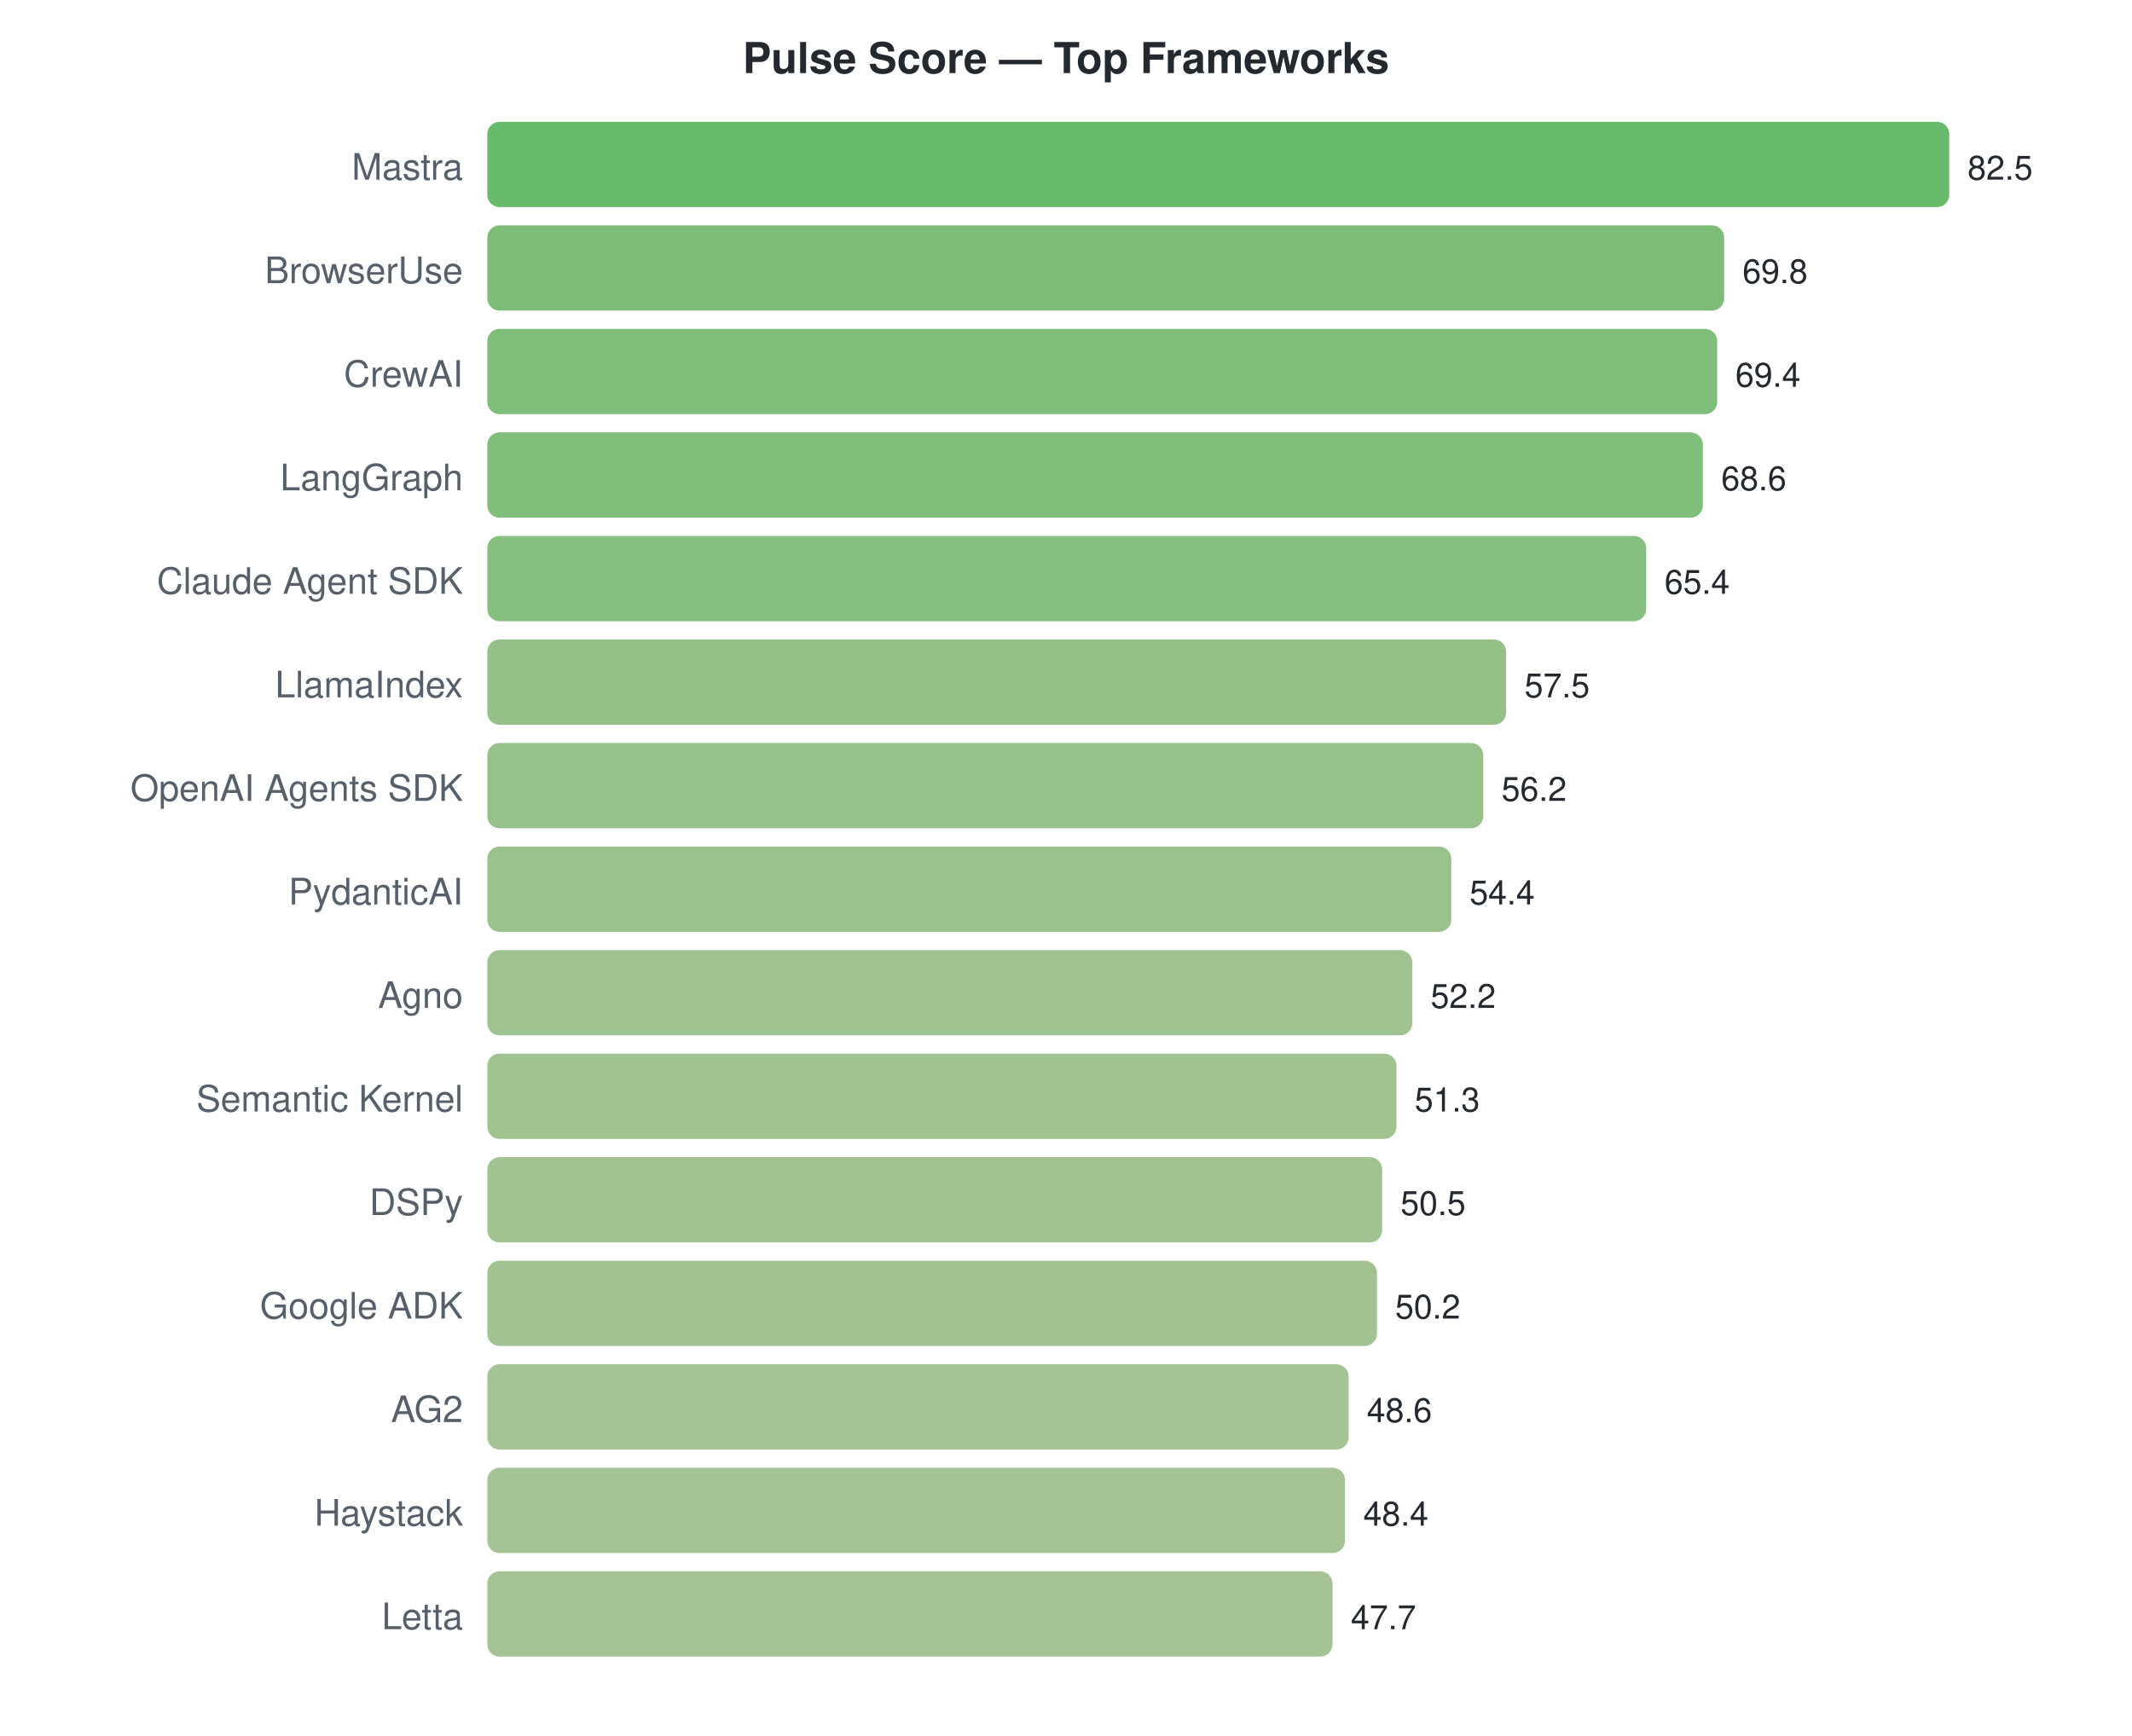
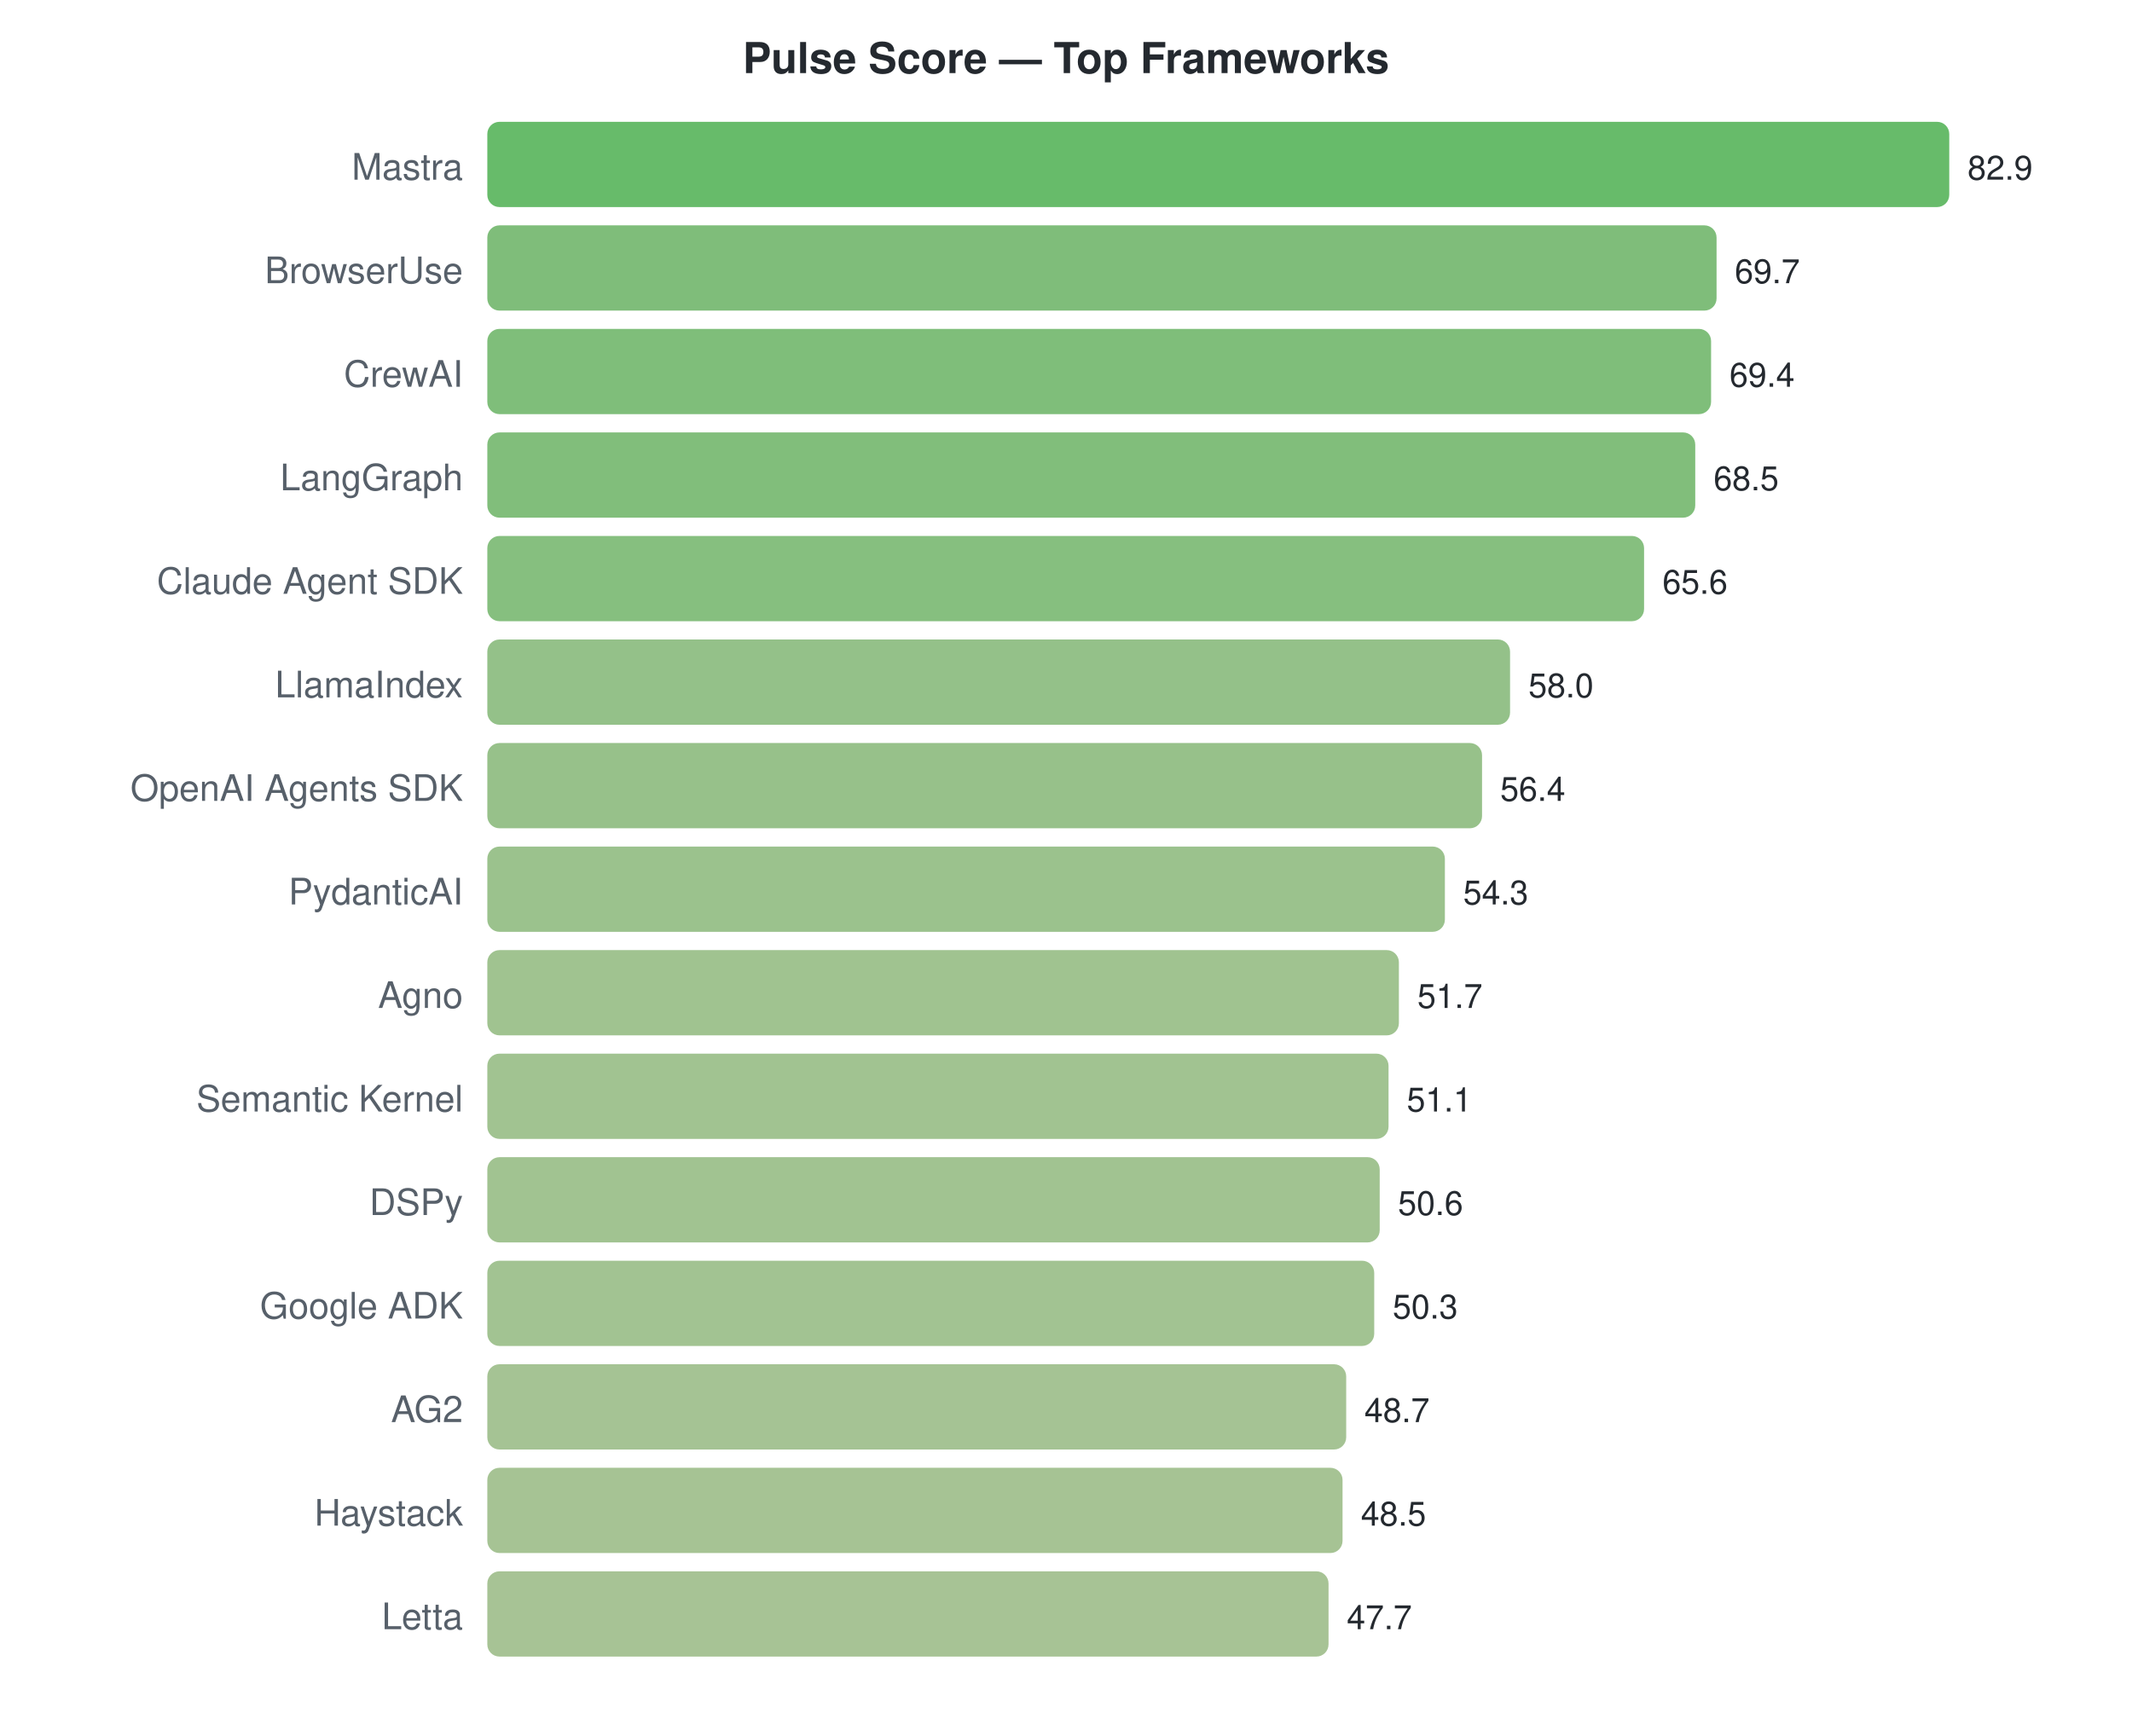
<svg xmlns="http://www.w3.org/2000/svg" width="700" height="570">
  <style>text { font-family: -apple-system, BlinkMacSystemFont, "Segoe UI", Helvetica, Arial, sans-serif; }</style>
  <text x="350" y="24" text-anchor="middle" font-size="14" font-weight="bold" fill="#24292f">Pulse Score — Top Frameworks</text>
  <text x="152" y="59" text-anchor="end" font-size="12" fill="#57606a">Mastra</text>
  <rect x="160" y="40" width="480.0" height="28" rx="4" fill="#4caf50" opacity="0.85" />
-   <text x="646.0" y="59" font-size="11" fill="#24292f">82.5</text>
+   <text x="646.0" y="59" font-size="11" fill="#24292f">82.9</text>
  <text x="152" y="93" text-anchor="end" font-size="12" fill="#57606a">BrowserUse</text>
-   <rect x="160" y="74" width="406.1" height="28" rx="4" fill="#67b262" opacity="0.85" />
-   <text x="572.109" y="93" font-size="11" fill="#24292f">69.8</text>
+   <rect x="160" y="74" width="403.6" height="28" rx="4" fill="#68b263" opacity="0.85" />
+   <text x="569.571" y="93" font-size="11" fill="#24292f">69.7</text>
  <text x="152" y="127" text-anchor="end" font-size="12" fill="#57606a">CrewAI</text>
-   <rect x="160" y="108" width="403.8" height="28" rx="4" fill="#68b263" opacity="0.85" />
-   <text x="569.782" y="127" font-size="11" fill="#24292f">69.4</text>
+   <rect x="160" y="108" width="401.8" height="28" rx="4" fill="#69b363" opacity="0.85" />
+   <text x="567.834" y="127" font-size="11" fill="#24292f">69.4</text>
  <text x="152" y="161" text-anchor="end" font-size="12" fill="#57606a">LangGraph</text>
-   <rect x="160" y="142" width="399.1" height="28" rx="4" fill="#6ab364" opacity="0.85" />
-   <text x="565.127" y="161" font-size="11" fill="#24292f">68.6</text>
+   <rect x="160" y="142" width="396.6" height="28" rx="4" fill="#6bb364" opacity="0.85" />
+   <text x="562.622" y="161" font-size="11" fill="#24292f">68.5</text>
  <text x="152" y="195" text-anchor="end" font-size="12" fill="#57606a">Claude Agent SDK</text>
-   <rect x="160" y="176" width="380.5" height="28" rx="4" fill="#71b468" opacity="0.85" />
-   <text x="546.509" y="195" font-size="11" fill="#24292f">65.4</text>
+   <rect x="160" y="176" width="379.8" height="28" rx="4" fill="#71b469" opacity="0.85" />
+   <text x="545.831" y="195" font-size="11" fill="#24292f">65.6</text>
  <text x="152" y="229" text-anchor="end" font-size="12" fill="#57606a">LlamaIndex</text>
-   <rect x="160" y="210" width="334.5" height="28" rx="4" fill="#82b674" opacity="0.85" />
-   <text x="500.545" y="229" font-size="11" fill="#24292f">57.5</text>
+   <rect x="160" y="210" width="335.8" height="28" rx="4" fill="#81b674" opacity="0.85" />
+   <text x="501.826" y="229" font-size="11" fill="#24292f">58.0</text>
  <text x="152" y="263" text-anchor="end" font-size="12" fill="#57606a">OpenAI Agents SDK</text>
-   <rect x="160" y="244" width="327.0" height="28" rx="4" fill="#85b676" opacity="0.85" />
-   <text x="492.982" y="263" font-size="11" fill="#24292f">56.2</text>
+   <rect x="160" y="244" width="326.6" height="28" rx="4" fill="#85b676" opacity="0.85" />
+   <text x="492.562" y="263" font-size="11" fill="#24292f">56.4</text>
  <text x="152" y="297" text-anchor="end" font-size="12" fill="#57606a">PydanticAI</text>
-   <rect x="160" y="278" width="316.5" height="28" rx="4" fill="#88b778" opacity="0.85" />
-   <text x="482.509" y="297" font-size="11" fill="#24292f">54.4</text>
+   <rect x="160" y="278" width="314.4" height="28" rx="4" fill="#89b779" opacity="0.85" />
+   <text x="480.403" y="297" font-size="11" fill="#24292f">54.3</text>
  <text x="152" y="331" text-anchor="end" font-size="12" fill="#57606a">Agno</text>
-   <rect x="160" y="312" width="303.7" height="28" rx="4" fill="#8db87c" opacity="0.85" />
-   <text x="469.709" y="331" font-size="11" fill="#24292f">52.2</text>
+   <rect x="160" y="312" width="299.3" height="28" rx="4" fill="#8fb87d" opacity="0.85" />
+   <text x="465.349" y="331" font-size="11" fill="#24292f">51.7</text>
  <text x="152" y="365" text-anchor="end" font-size="12" fill="#57606a">Semantic Kernel</text>
-   <rect x="160" y="346" width="298.5" height="28" rx="4" fill="#8fb87d" opacity="0.85" />
-   <text x="464.473" y="365" font-size="11" fill="#24292f">51.3</text>
+   <rect x="160" y="346" width="295.9" height="28" rx="4" fill="#90b87e" opacity="0.85" />
+   <text x="461.875" y="365" font-size="11" fill="#24292f">51.1</text>
  <text x="152" y="399" text-anchor="end" font-size="12" fill="#57606a">DSPy</text>
-   <rect x="160" y="380" width="293.8" height="28" rx="4" fill="#91b87e" opacity="0.85" />
-   <text x="459.818" y="399" font-size="11" fill="#24292f">50.5</text>
+   <rect x="160" y="380" width="293.0" height="28" rx="4" fill="#91b87e" opacity="0.85" />
+   <text x="458.979" y="399" font-size="11" fill="#24292f">50.6</text>
  <text x="152" y="433" text-anchor="end" font-size="12" fill="#57606a">Google ADK</text>
-   <rect x="160" y="414" width="292.1" height="28" rx="4" fill="#92b87e" opacity="0.85" />
-   <text x="458.073" y="433" font-size="11" fill="#24292f">50.2</text>
+   <rect x="160" y="414" width="291.2" height="28" rx="4" fill="#92b87f" opacity="0.85" />
+   <text x="457.242" y="433" font-size="11" fill="#24292f">50.3</text>
  <text x="152" y="467" text-anchor="end" font-size="12" fill="#57606a">AG2</text>
-   <rect x="160" y="448" width="282.8" height="28" rx="4" fill="#95b981" opacity="0.85" />
-   <text x="448.764" y="467" font-size="11" fill="#24292f">48.6</text>
+   <rect x="160" y="448" width="282.0" height="28" rx="4" fill="#95b981" opacity="0.85" />
+   <text x="447.978" y="467" font-size="11" fill="#24292f">48.7</text>
  <text x="152" y="501" text-anchor="end" font-size="12" fill="#57606a">Haystack</text>
-   <rect x="160" y="482" width="281.6" height="28" rx="4" fill="#95b981" opacity="0.85" />
-   <text x="447.6" y="501" font-size="11" fill="#24292f">48.4</text>
+   <rect x="160" y="482" width="280.8" height="28" rx="4" fill="#96b981" opacity="0.85" />
+   <text x="446.82" y="501" font-size="11" fill="#24292f">48.5</text>
  <text x="152" y="535" text-anchor="end" font-size="12" fill="#57606a">Letta</text>
-   <rect x="160" y="516" width="277.5" height="28" rx="4" fill="#97b982" opacity="0.85" />
-   <text x="443.527" y="535" font-size="11" fill="#24292f">47.7</text>
+   <rect x="160" y="516" width="276.2" height="28" rx="4" fill="#98b982" opacity="0.85" />
+   <text x="442.188" y="535" font-size="11" fill="#24292f">47.7</text>
</svg>
